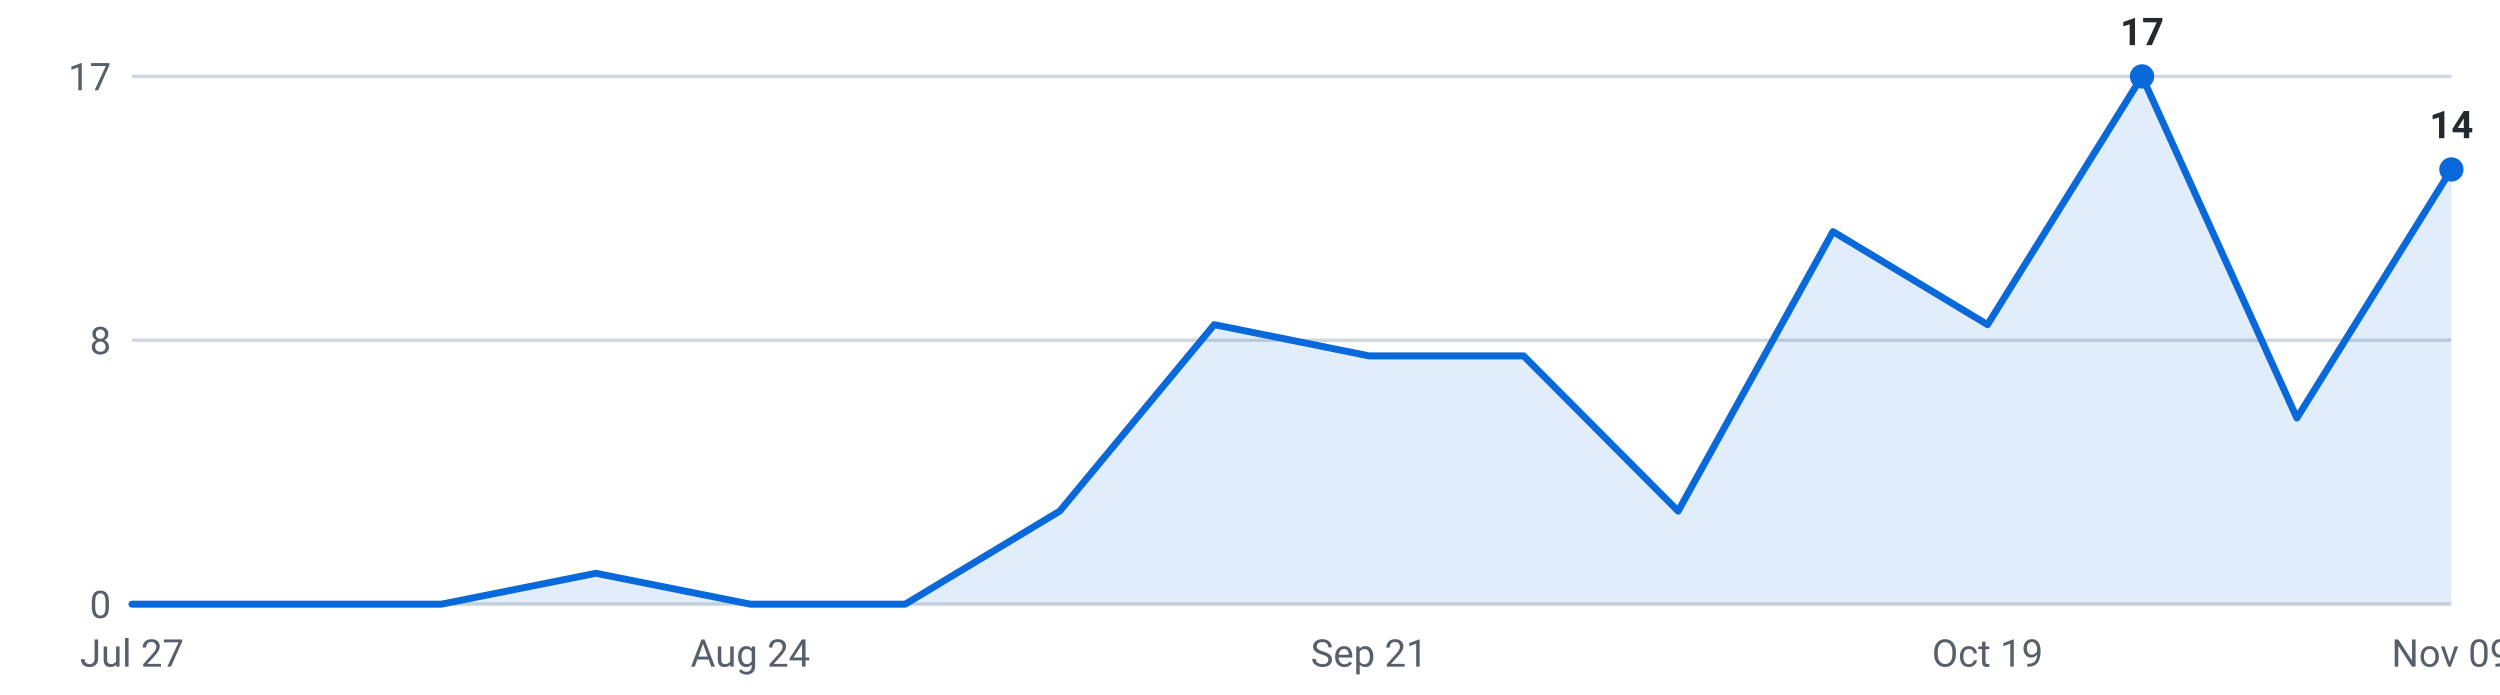
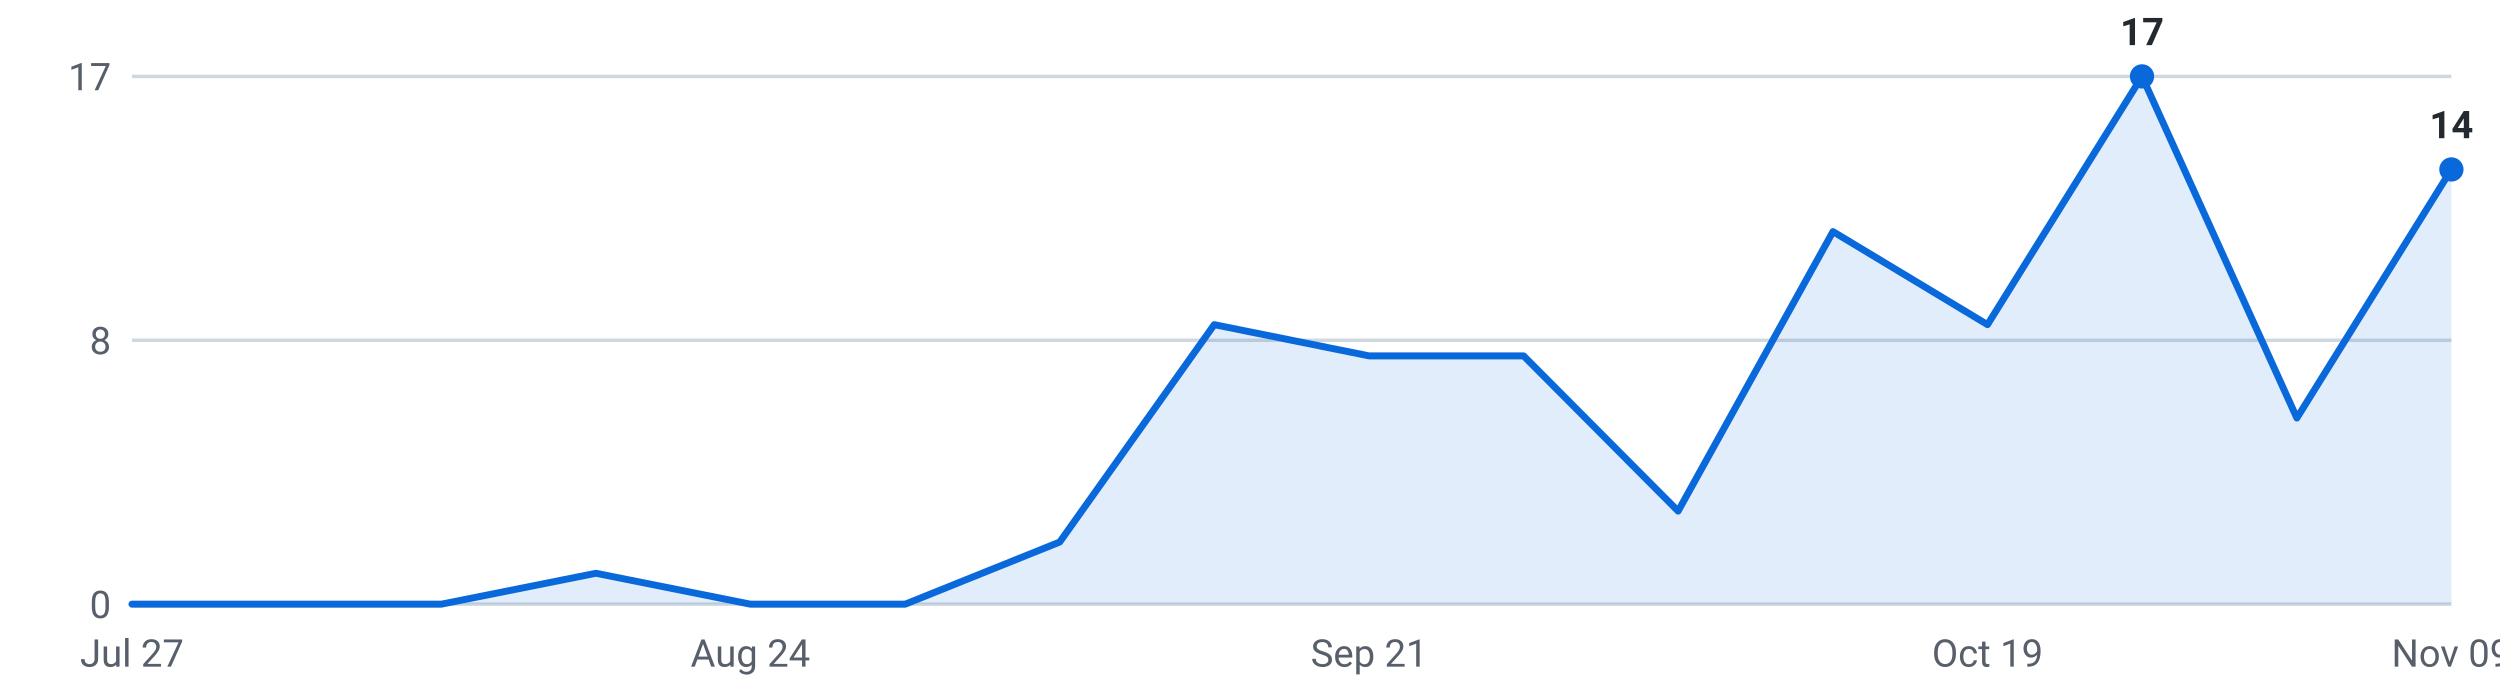
<svg xmlns="http://www.w3.org/2000/svg" viewBox="0 0 720 200" width="720" height="200" role="img" aria-label="Internships posted per week, last 16 weeks">
  <g font-family="-apple-system,Segoe UI,Roboto,sans-serif" font-size="11">
    <line x1="38" y1="174.0" x2="706" y2="174.0" stroke="#d0d7de" stroke-width="1" />
    <text x="32" y="178.0" text-anchor="end" fill="#57606a">0</text>
    <line x1="38" y1="98.0" x2="706" y2="98.0" stroke="#d0d7de" stroke-width="1" />
    <text x="32" y="102.0" text-anchor="end" fill="#57606a">8</text>
    <line x1="38" y1="22.0" x2="706" y2="22.0" stroke="#d0d7de" stroke-width="1" />
    <text x="32" y="26.0" text-anchor="end" fill="#57606a">17</text>
-     <path d="M38.0,174 L38.0,174.0 L82.5,174.0 L127.1,174.0 L171.6,165.1 L216.1,174.0 L260.7,174.0 L305.2,147.2 L349.7,93.5 L394.3,102.5 L438.8,102.5 L483.3,147.2 L527.9,66.7 L572.4,93.5 L616.9,22.0 L661.5,120.4 L706.0,48.8 L706.0,174 Z" fill="#0969da" fill-opacity="0.12" />
-     <polyline points="38.0,174.0 82.5,174.0 127.1,174.0 171.6,165.1 216.1,174.0 260.7,174.0 305.2,147.2 349.7,93.5 394.3,102.5 438.8,102.5 483.3,147.2 527.9,66.7 572.4,93.5 616.9,22.0 661.5,120.4 706.0,48.8" fill="none" stroke="#0969da" stroke-width="2" stroke-linejoin="round" stroke-linecap="round" />
+     <path d="M38.0,174 L38.0,174.0 L82.5,174.0 L127.1,174.0 L171.6,165.1 L216.1,174.0 L260.7,174.0 L305.2,156.1 L349.7,93.5 L394.3,102.5 L438.8,102.5 L483.3,147.2 L527.9,66.7 L572.4,93.5 L616.9,22.0 L661.5,120.4 L706.0,48.8 L706.0,174 Z" fill="#0969da" fill-opacity="0.12" />
+     <polyline points="38.0,174.0 82.5,174.0 127.1,174.0 171.6,165.1 216.1,174.0 260.7,174.0 305.2,156.1 349.7,93.5 394.3,102.5 438.8,102.5 483.3,147.2 527.9,66.7 572.4,93.5 616.9,22.0 661.5,120.4 706.0,48.8" fill="none" stroke="#0969da" stroke-width="2" stroke-linejoin="round" stroke-linecap="round" />
    <circle cx="616.9" cy="22.0" r="3.5" fill="#0969da" />
    <text x="616.9" y="13.0" text-anchor="middle" fill="#24292f" font-weight="600">17</text>
    <circle cx="706.0" cy="48.8" r="3.5" fill="#0969da" />
    <text x="706.0" y="39.8" text-anchor="middle" fill="#24292f" font-weight="600">14</text>
    <text x="38.0" y="192" text-anchor="middle" fill="#57606a">Jul 27</text>
    <text x="216.1" y="192" text-anchor="middle" fill="#57606a">Aug 24</text>
    <text x="394.3" y="192" text-anchor="middle" fill="#57606a">Sep 21</text>
    <text x="572.4" y="192" text-anchor="middle" fill="#57606a">Oct 19</text>
    <text x="706.0" y="192" text-anchor="middle" fill="#57606a">Nov 09</text>
  </g>
</svg>
